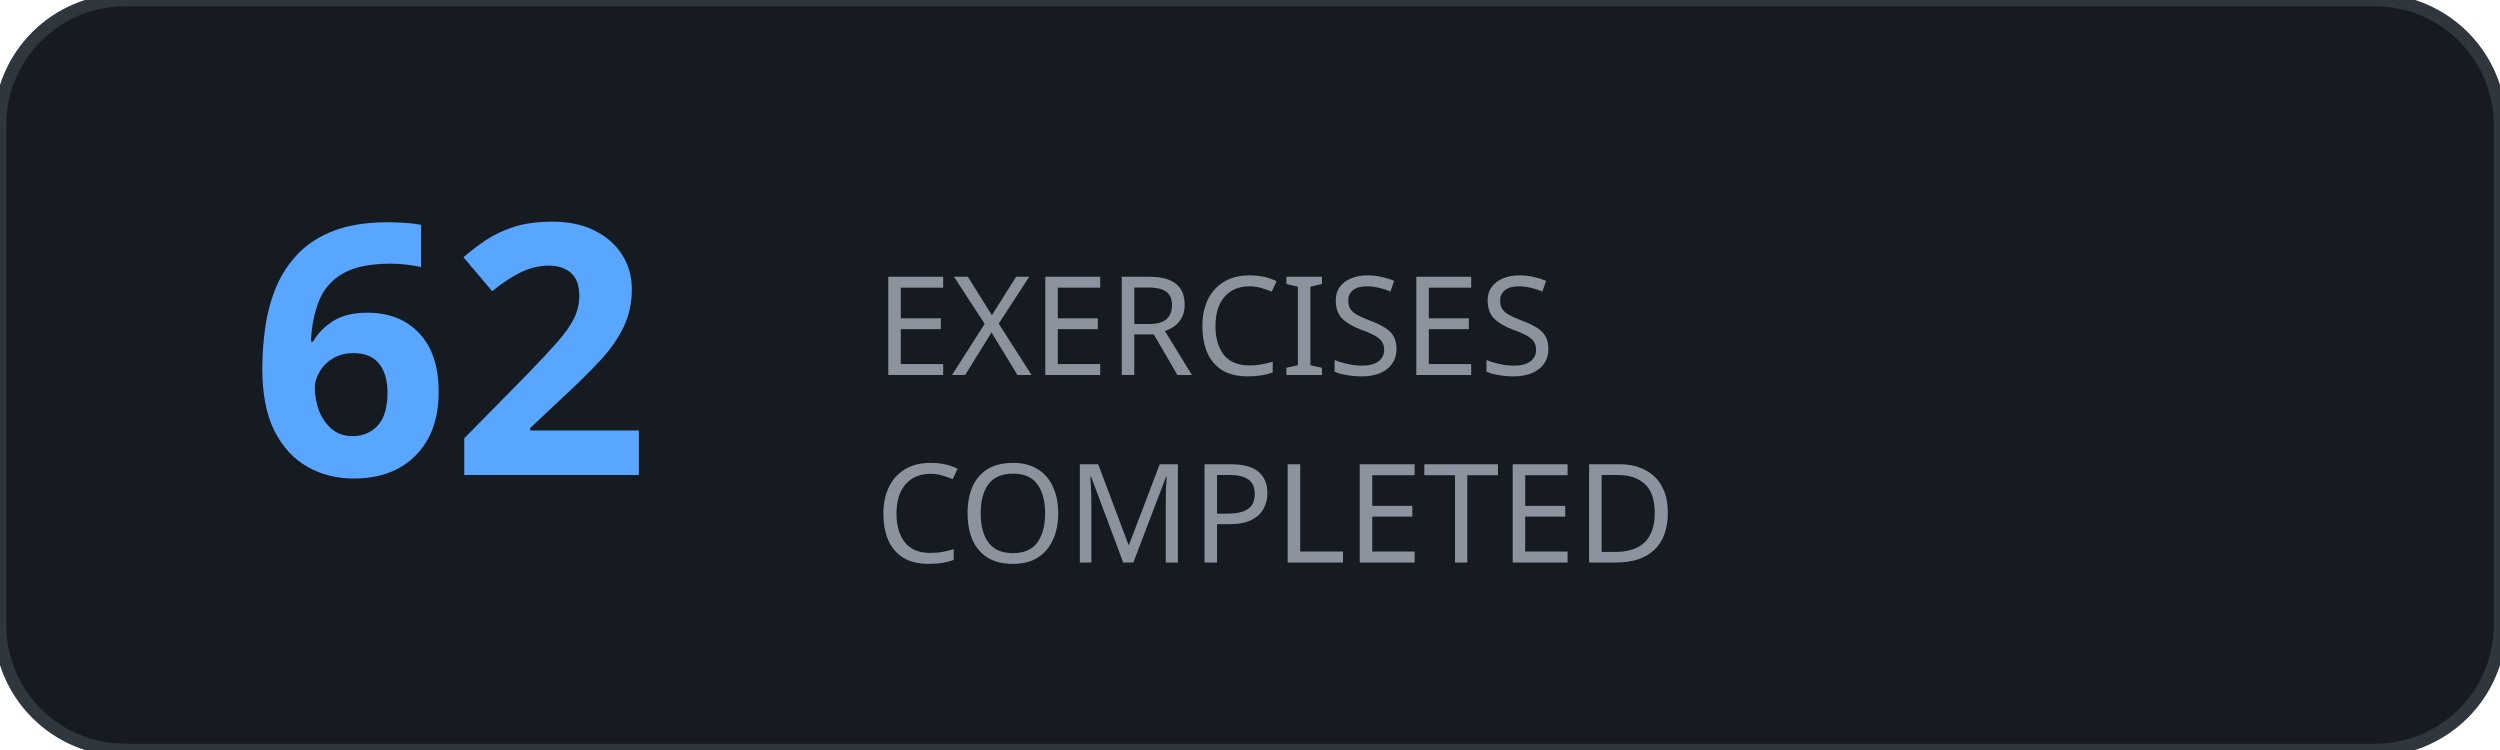
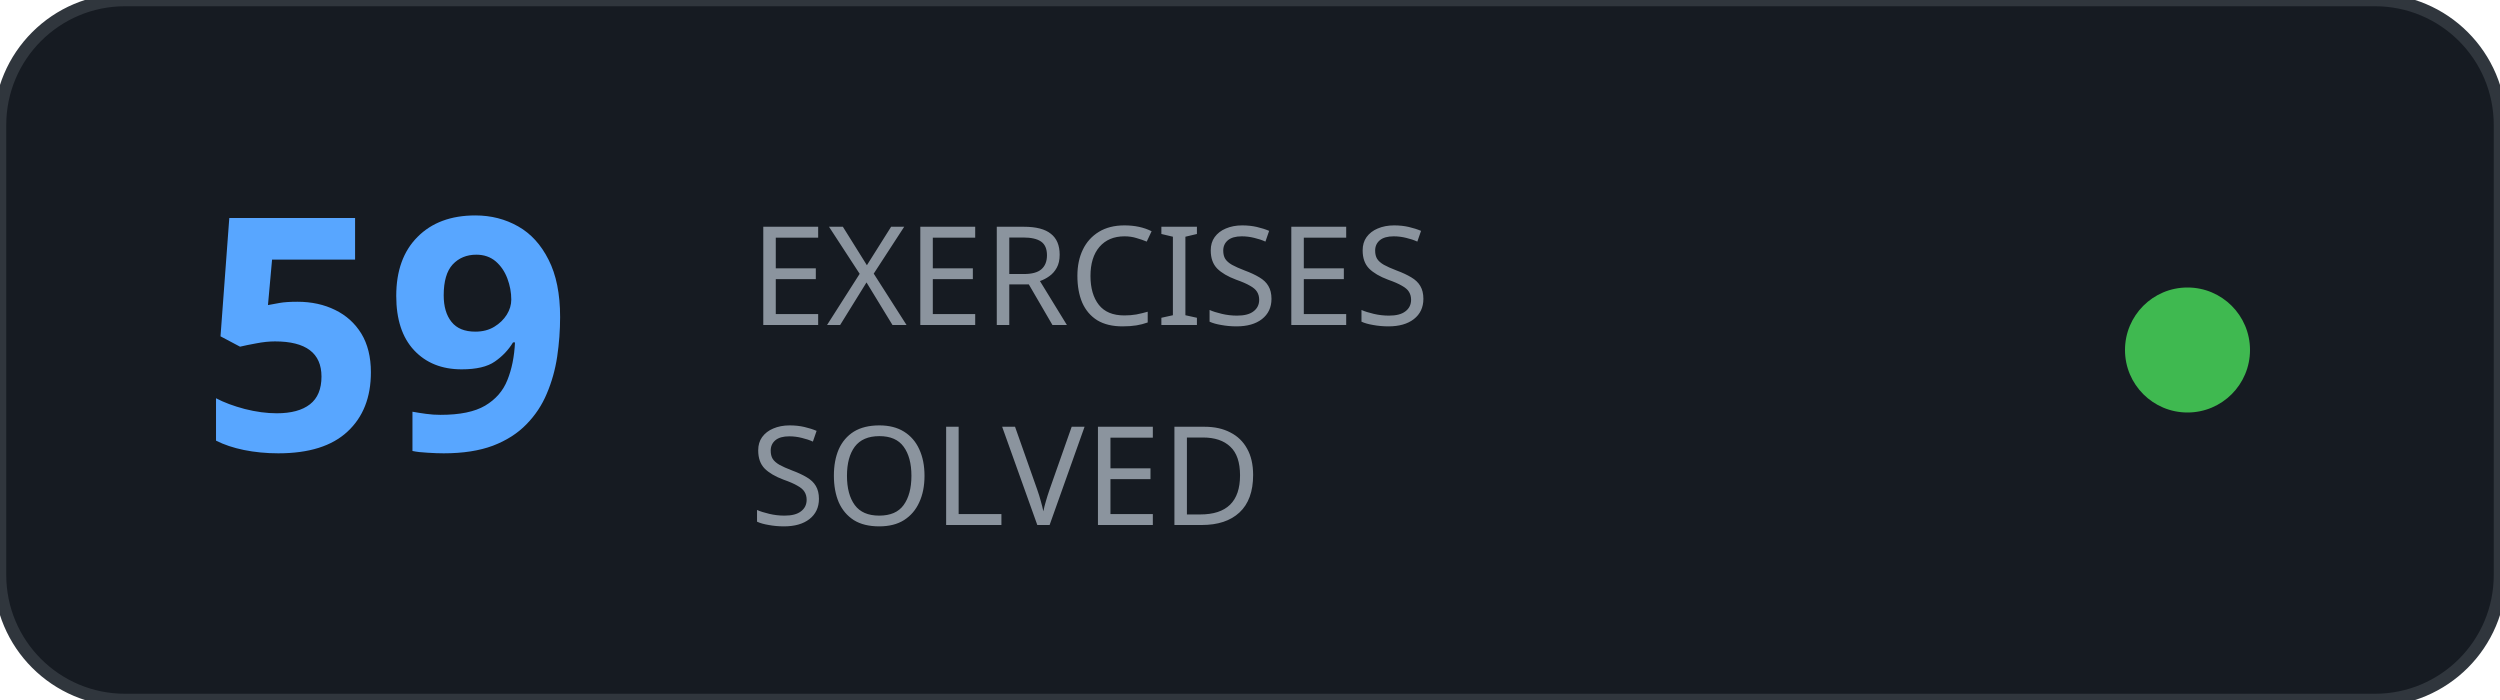
- <svg xmlns="http://www.w3.org/2000/svg" width="200" height="60" viewBox="0 0 200 60">
-   <defs>
-     <style>
-       .bg { fill: #161b22; stroke: #30363d; }
-       .num { font-family: 'Segoe UI', monospace; font-size: 28px; fill: #58a6ff; font-weight: 700; }
-       .label { font-family: sans-serif; font-size: 11px; fill: #8b949e; }
-     </style>
-   </defs>
-   <rect class="bg" x="0" y="0" width="200" height="60" rx="10" />
-   <text x="20" y="38" class="num">
-     <tspan>62</tspan>
-     <animate attributeName="opacity" values="1;0.5;1" dur="2s" repeatCount="indefinite" />
-   </text>
-   <text x="70" y="30" class="label">EXERCISES</text>
-   <text x="70" y="45" class="label">COMPLETED</text>
+ <svg xmlns="http://www.w3.org/2000/svg" width="200" height="56" viewBox="0 0 200 56">
+   <style>
+     .bg{fill:#161b22;stroke:#30363d;}
+     .num{fill:#58a6ff;font-family:'Segoe UI',monospace;font-size:26px;font-weight:700;}
+     .label{fill:#8b949e;font-family:sans-serif;font-size:11px;}
+   </style>
+   <rect class="bg" x="0" y="0" width="200" height="56" rx="10" />
+   <text x="16" y="36" class="num">59</text>
+   <text x="60" y="26" class="label">EXERCISES</text>
+   <text x="60" y="42" class="label">SOLVED</text>
+   <circle cx="175" cy="28" r="5" fill="#3fb950">
+     <animate attributeName="r" values="5;7;5" dur="2s" repeatCount="indefinite" />
+   </circle>
</svg>
